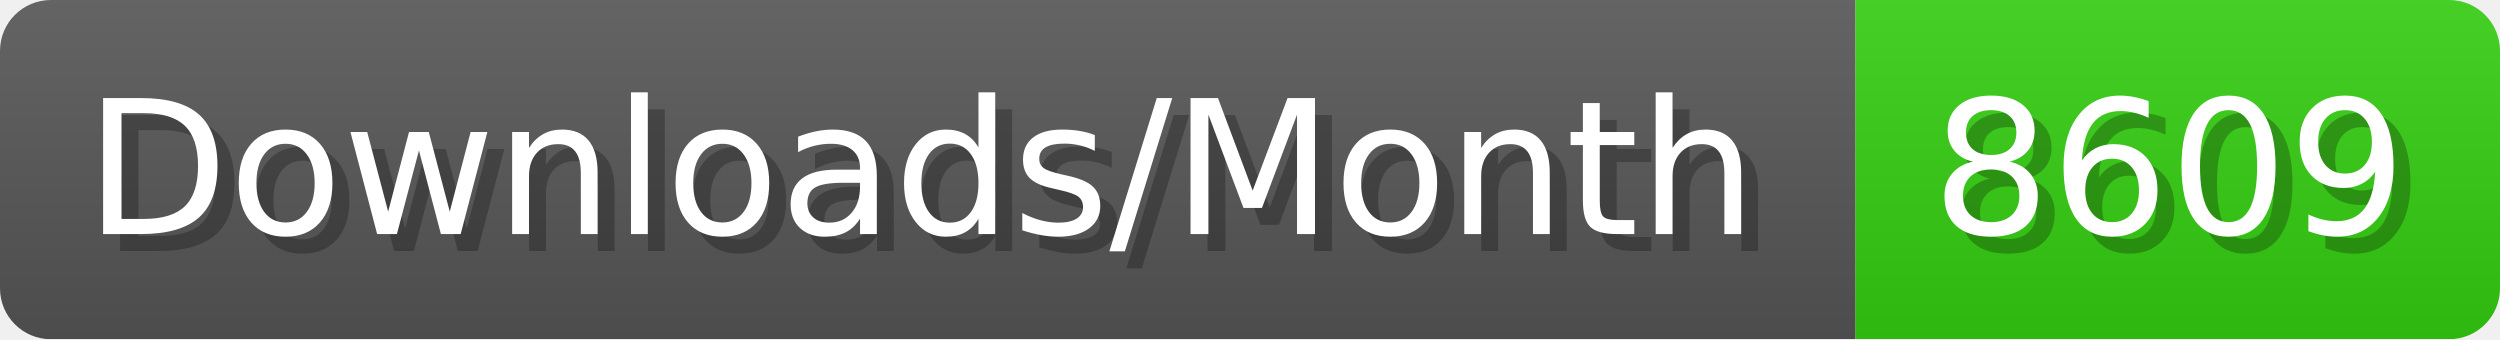
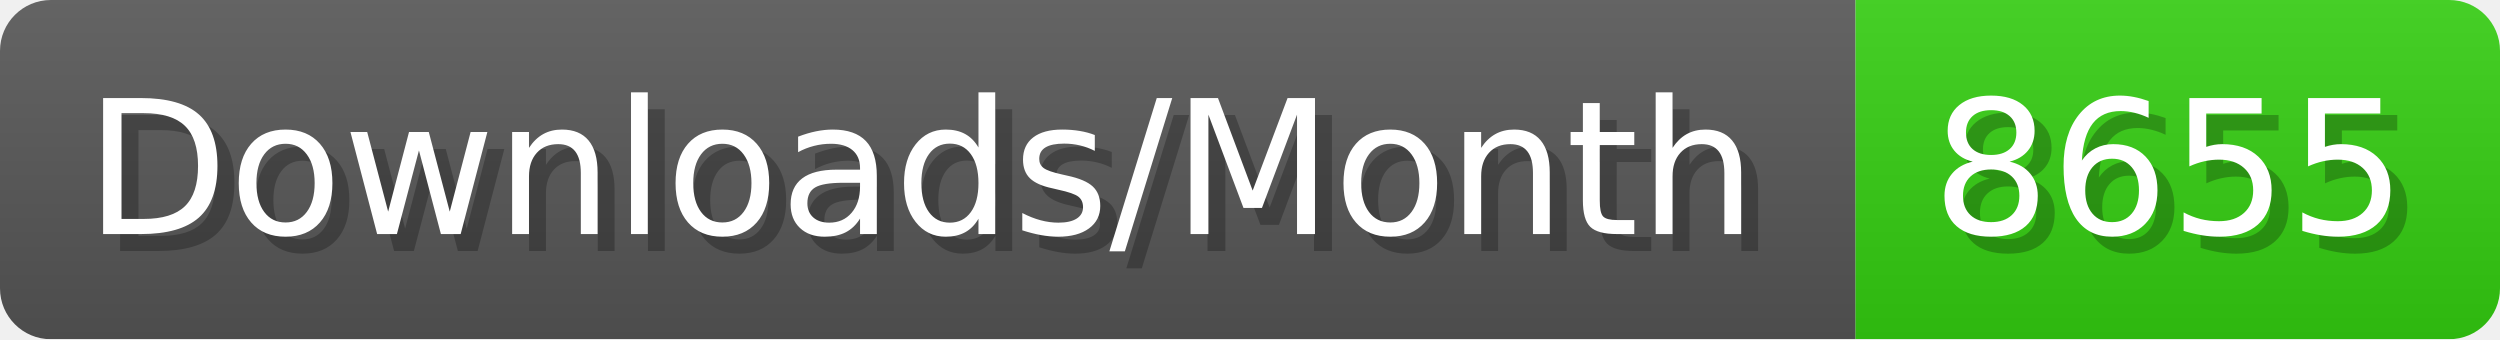
- <svg xmlns="http://www.w3.org/2000/svg" width="147.4" height="20" viewBox="0 0 1474 200" role="img" aria-label="Downloads/Month: 8609">
+ <svg xmlns="http://www.w3.org/2000/svg" width="147.4" height="20" viewBox="0 0 1474 200" role="img" aria-label="Downloads/Month: 8655">
  <linearGradient id="YlXUI" x2="0" y2="100%">
    <stop offset="0" stop-opacity=".1" stop-color="#EEE" />
    <stop offset="1" stop-opacity=".1" />
  </linearGradient>
  <mask id="JHhop">
    <rect width="1474" height="200" rx="30" fill="#FFF" />
  </mask>
  <g mask="url(#JHhop)">
    <rect width="1094" height="200" fill="#555" />
    <rect width="380" height="200" fill="#3C1" x="1094" />
    <rect width="1474" height="200" fill="url(#YlXUI)" />
  </g>
  <g aria-hidden="true" fill="#fff" text-anchor="start" font-family="Verdana,DejaVu Sans,sans-serif" font-size="110">
    <text x="60" y="148" textLength="994" fill="#000" opacity="0.25">Downloads/Month</text>
    <text x="50" y="138" textLength="994">Downloads/Month</text>
-     <text x="1149" y="148" textLength="280" fill="#000" opacity="0.25">8609</text>
-     <text x="1139" y="138" textLength="280">8609</text>
+     <text x="1149" y="148" textLength="280" fill="#000" opacity="0.25">8655</text>
+     <text x="1139" y="138" textLength="280">8655</text>
  </g>
</svg>
